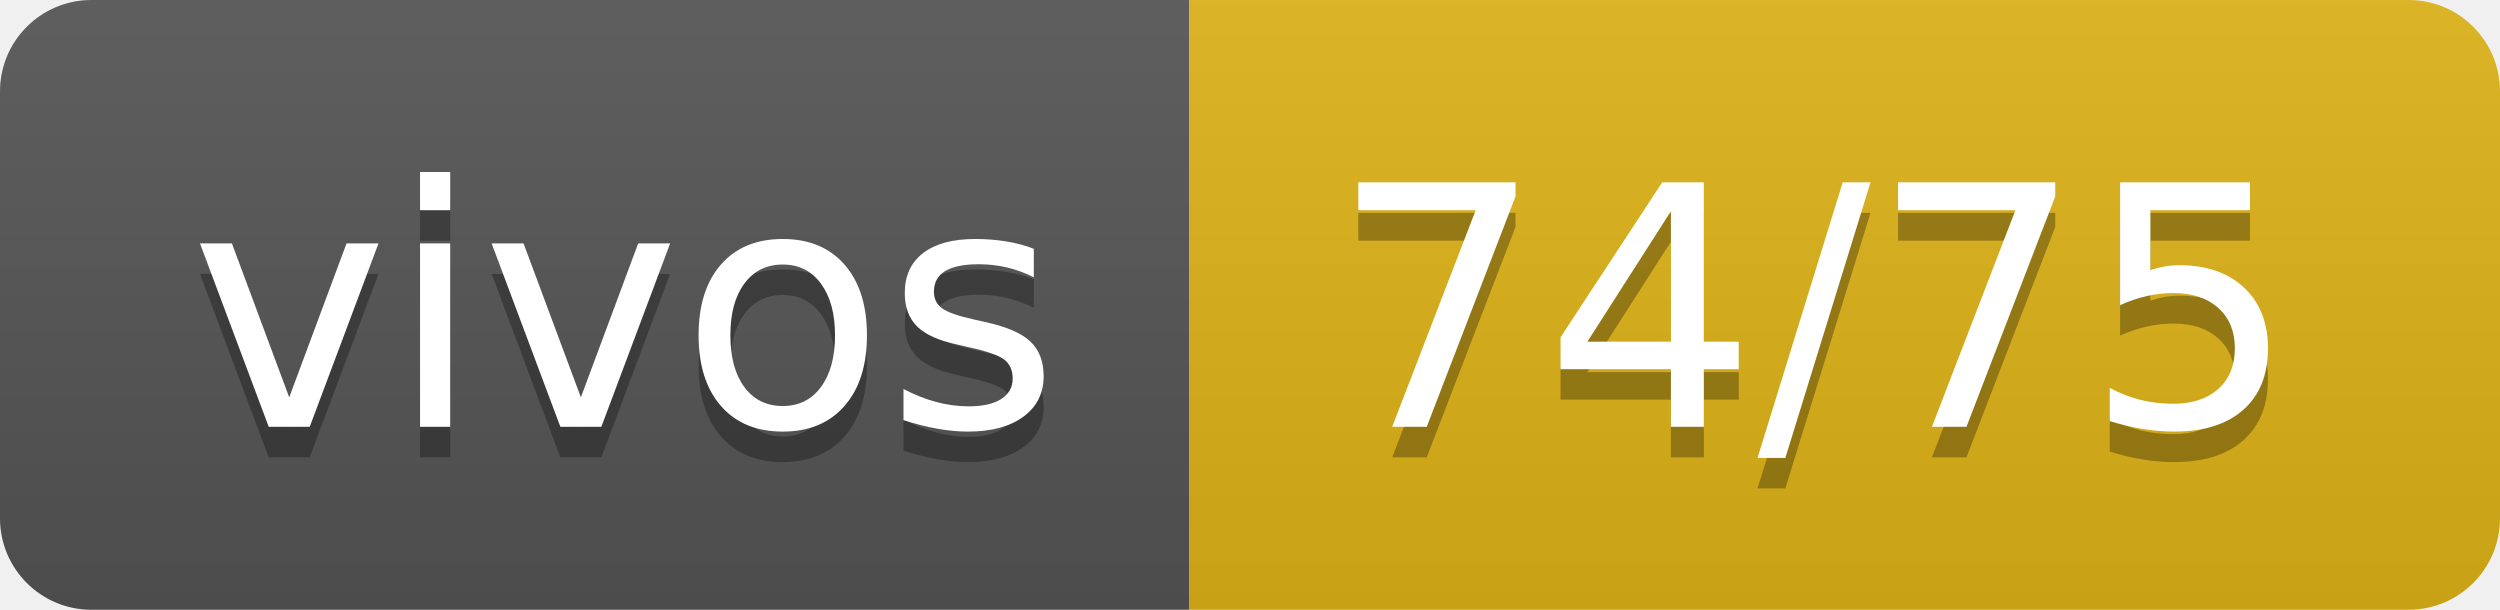
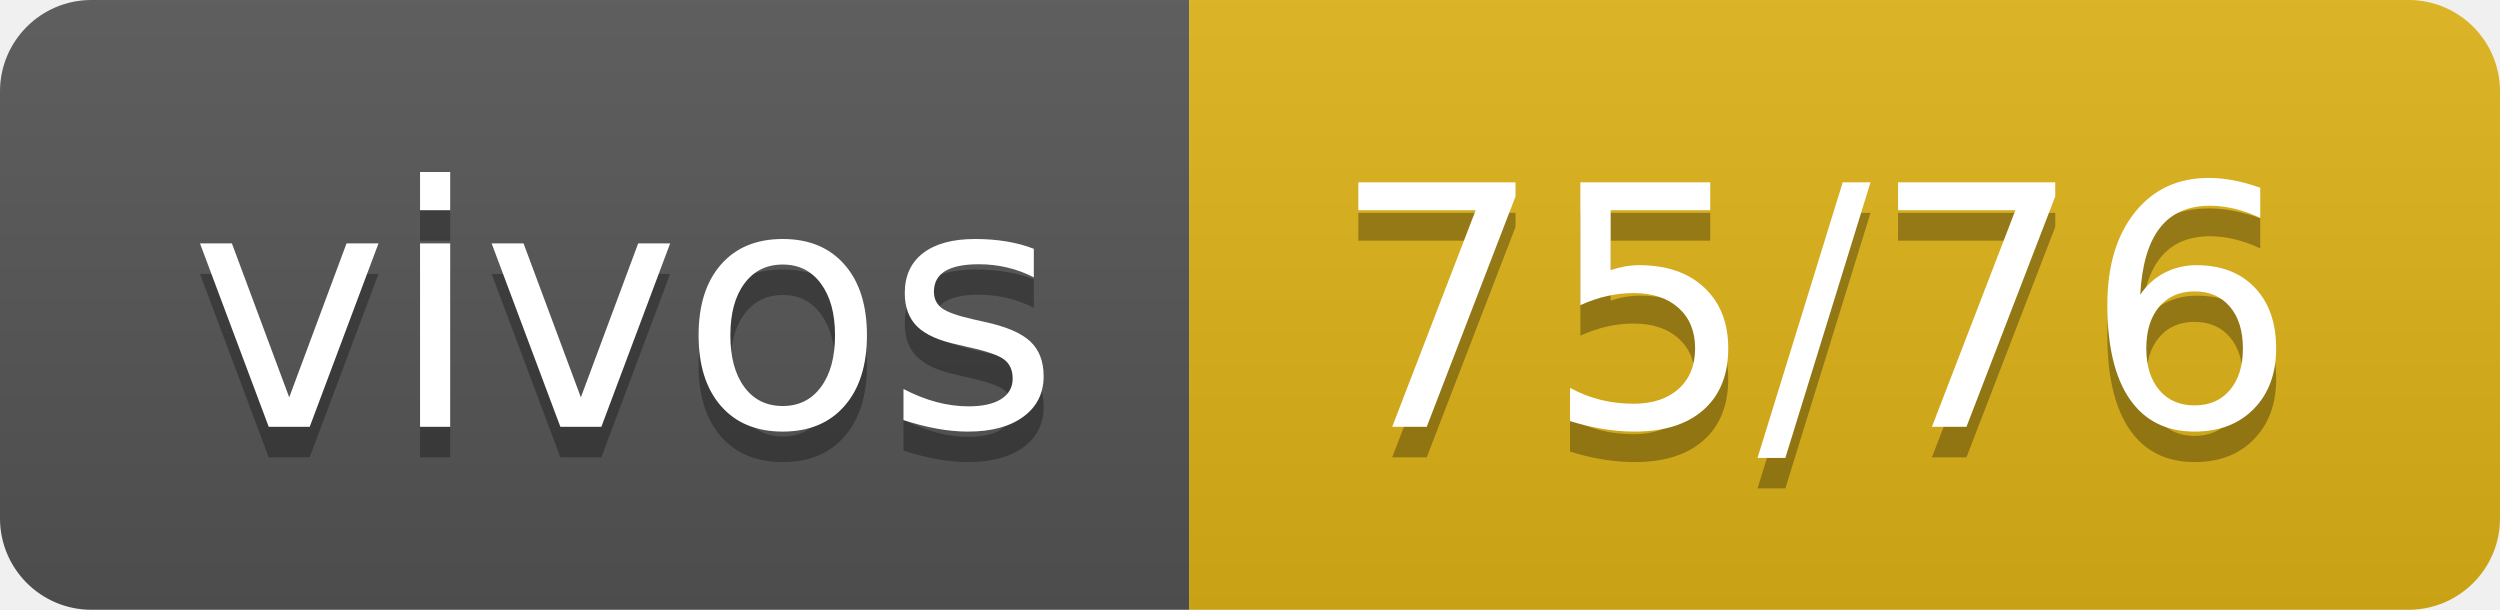
- <svg xmlns="http://www.w3.org/2000/svg" width="82" height="20" role="img" aria-label="vivos: 74/75">
+ <svg xmlns="http://www.w3.org/2000/svg" width="82" height="20" role="img" aria-label="vivos: 75/76">
  <linearGradient id="s" x2="0" y2="100%">
    <stop offset="0" stop-color="#bbb" stop-opacity=".1" />
    <stop offset="1" stop-opacity=".1" />
  </linearGradient>
  <clipPath id="r">
    <rect width="82" height="20" rx="3" fill="#fff" />
  </clipPath>
  <g clip-path="url(#r)">
    <rect width="39" height="20" fill="#555" />
    <rect x="39" width="43" height="20" fill="#dfb317" />
    <rect width="82" height="20" fill="url(#s)" />
  </g>
  <g fill="#fff" text-anchor="middle" font-family="Verdana,Geneva,DejaVu Sans,sans-serif" text-rendering="geometricPrecision" font-size="110">
    <text aria-hidden="true" x="205" y="150" fill="#010101" fill-opacity=".3" transform="scale(.1)" textLength="290">vivos</text>
    <text x="205" y="140" transform="scale(.1)" fill="#fff" textLength="290">vivos</text>
-     <text aria-hidden="true" x="595" y="150" fill="#010101" fill-opacity=".3" transform="scale(.1)" textLength="330">74/75</text>
-     <text x="595" y="140" transform="scale(.1)" fill="#fff" textLength="330">74/75</text>
+     <text aria-hidden="true" x="595" y="150" fill="#010101" fill-opacity=".3" transform="scale(.1)" textLength="330">75/76</text>
+     <text x="595" y="140" transform="scale(.1)" fill="#fff" textLength="330">75/76</text>
  </g>
</svg>
